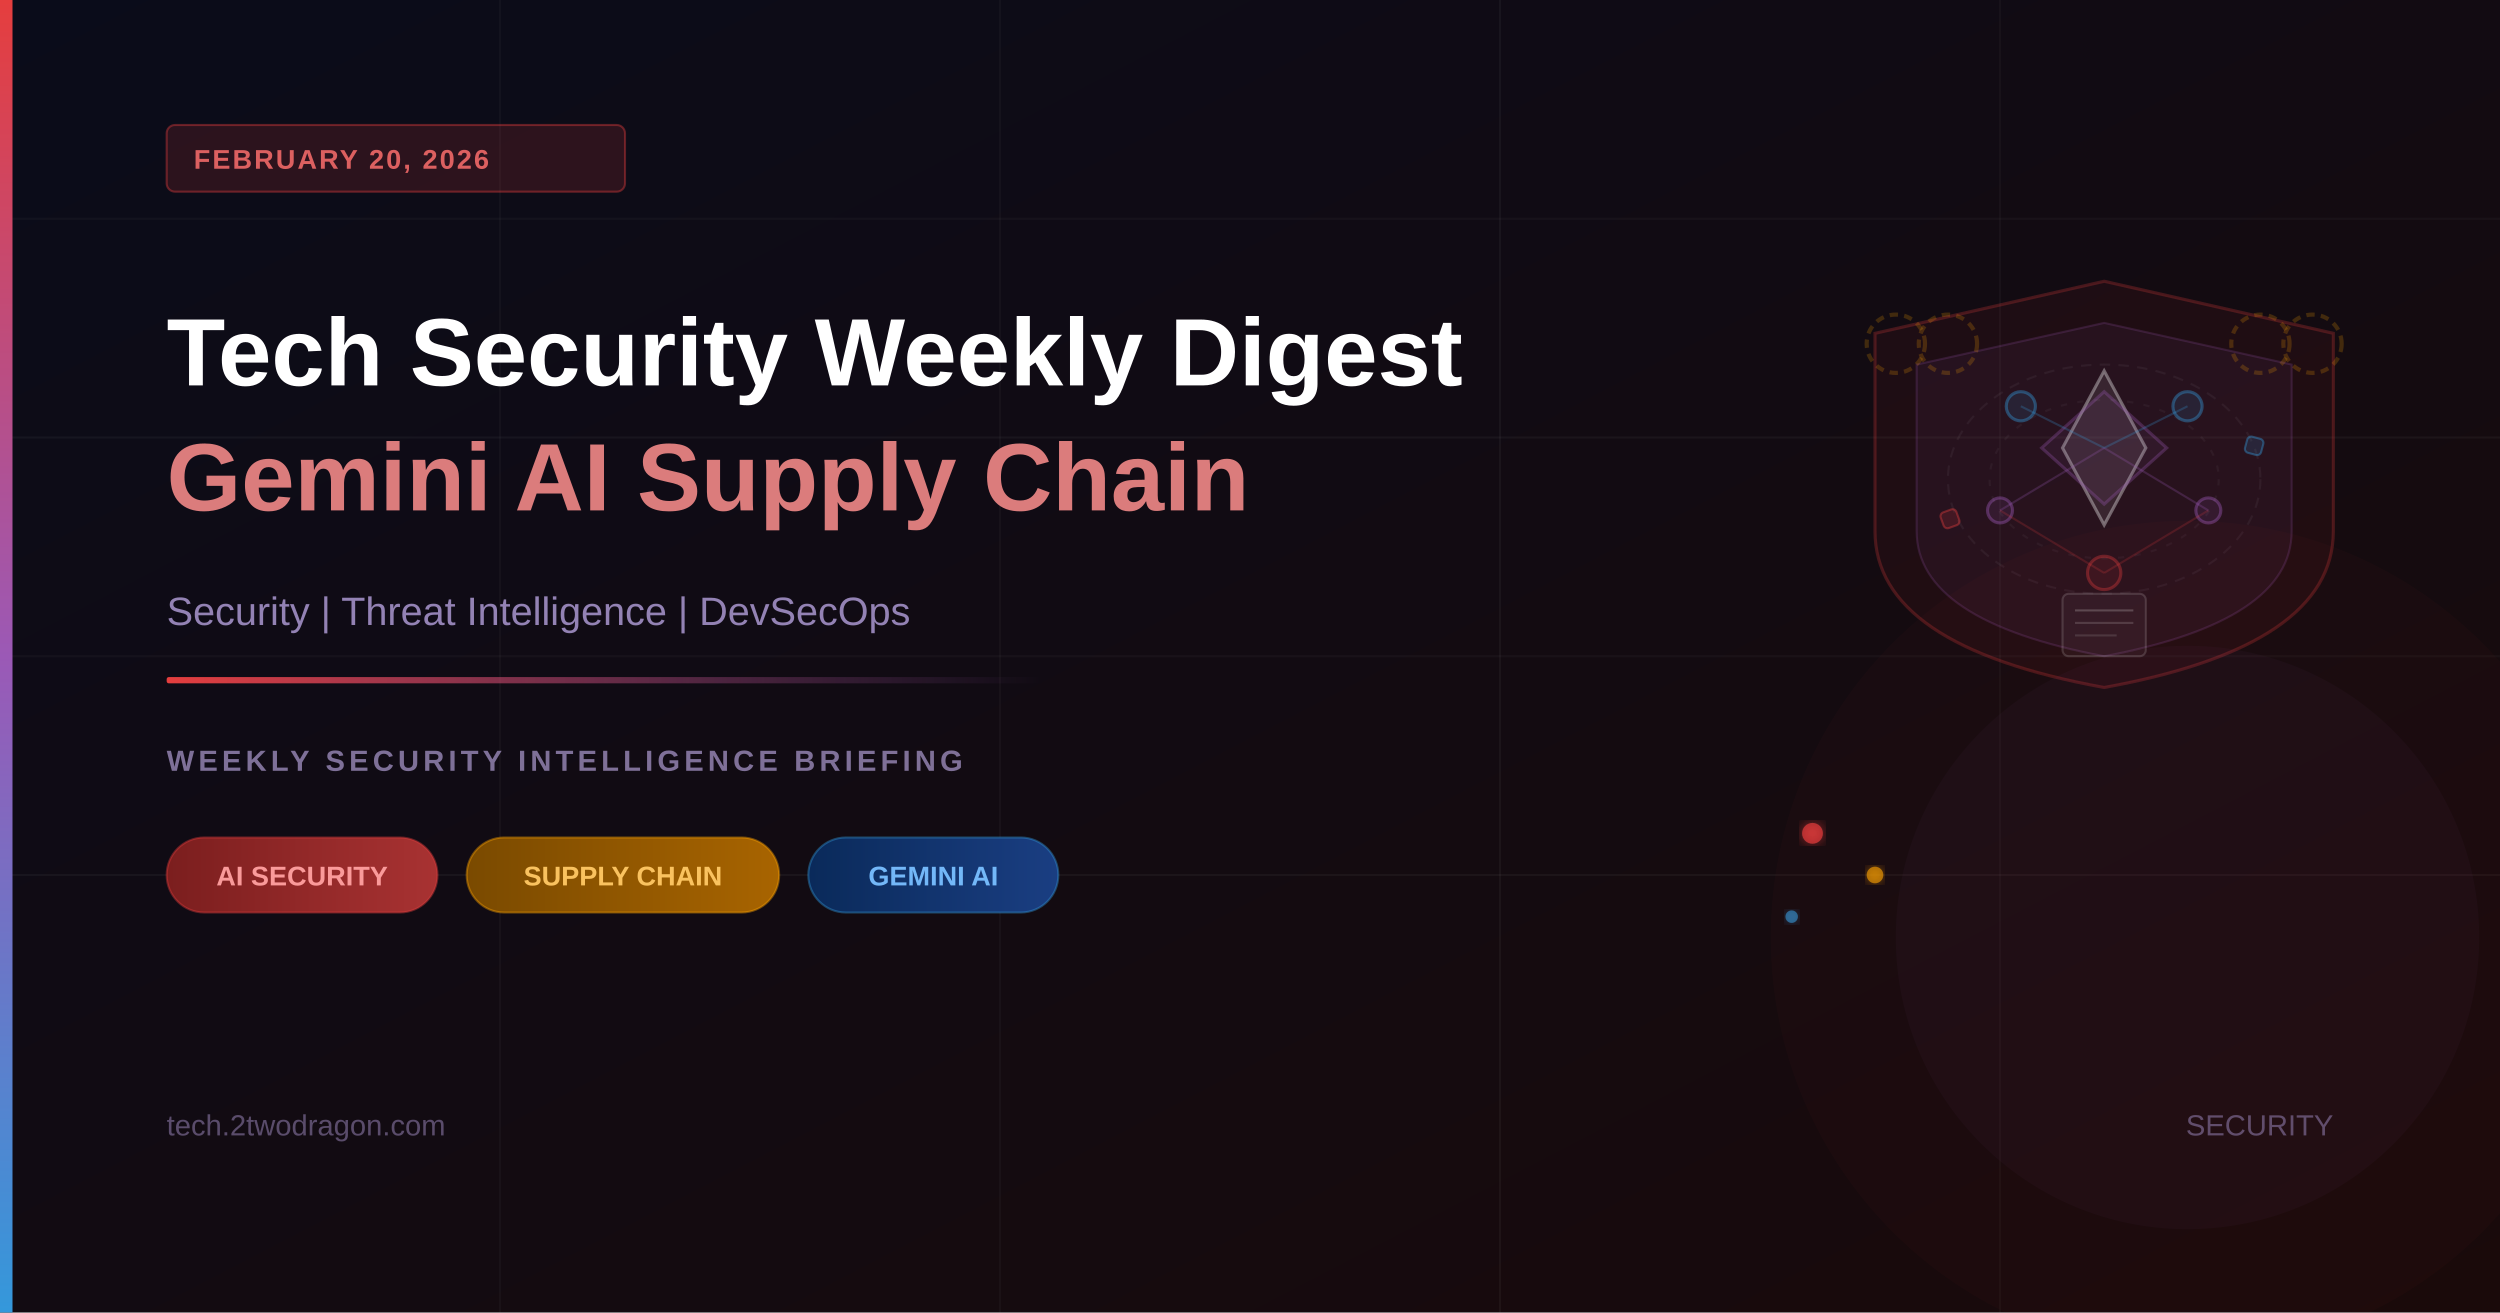
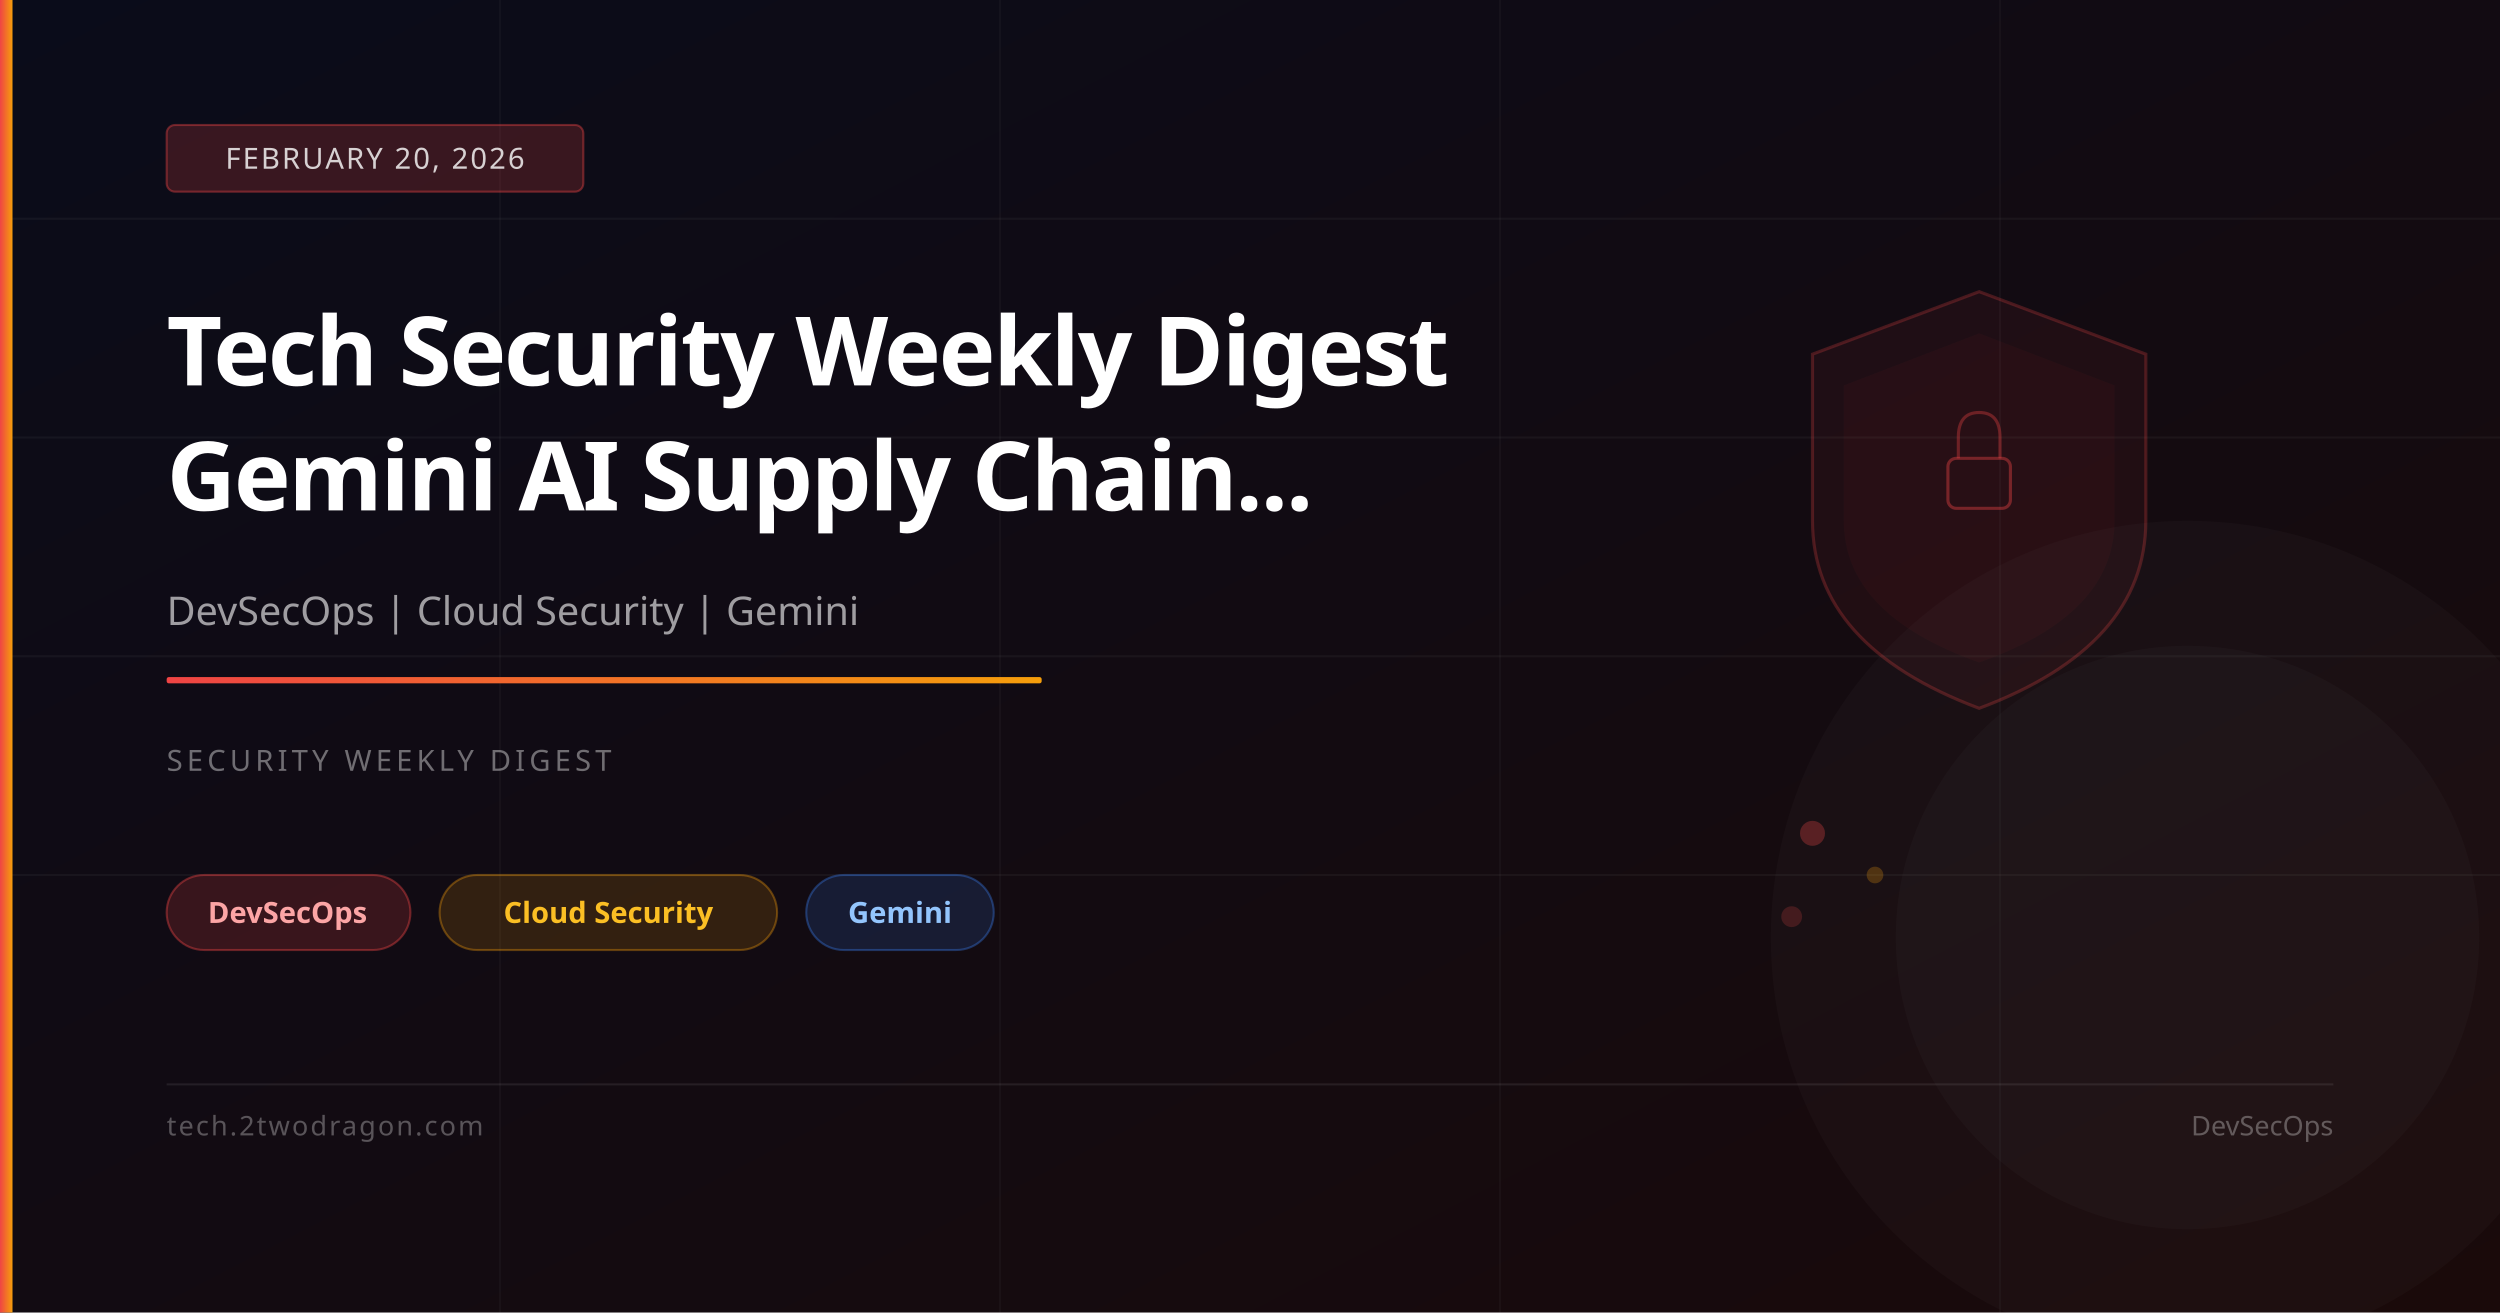
<svg xmlns="http://www.w3.org/2000/svg" viewBox="0 0 1200 630" width="1200" height="630">
  <defs>
-     <linearGradient id="bgGrad" x1="0%" y1="0%" x2="100%" y2="100%">
-       <stop offset="0%" style="stop-color:#0a0c1a" />
-       <stop offset="100%" style="stop-color:#1a0a0a" />
+     <linearGradient id="bg" x1="0%" y1="0%" x2="100%" y2="100%">
+       <stop offset="0%" stop-color="#0a0c1a" />
+       <stop offset="100%" stop-color="#1a0a0a" />
    </linearGradient>
-     <linearGradient id="accentBar" x1="0%" y1="0%" x2="0%" y2="100%">
-       <stop offset="0%" style="stop-color:#e53e3e" />
-       <stop offset="50%" style="stop-color:#9b59b6" />
-       <stop offset="100%" style="stop-color:#3498db" />
+     <linearGradient id="accent" x1="0%" y1="0%" x2="100%" y2="0%">
+       <stop offset="0%" stop-color="#ef4444" />
+       <stop offset="100%" stop-color="#f59e0b" />
    </linearGradient>
-     <linearGradient id="accentLine" x1="0%" y1="0%" x2="100%" y2="0%">
-       <stop offset="0%" style="stop-color:#e53e3e;stop-opacity:1" />
-       <stop offset="100%" style="stop-color:#9b59b6;stop-opacity:0" />
-     </linearGradient>
-     <linearGradient id="tagRed" x1="0%" y1="0%" x2="100%" y2="0%">
-       <stop offset="0%" style="stop-color:#7b1e1e" />
-       <stop offset="100%" style="stop-color:#a83232" />
-     </linearGradient>
-     <linearGradient id="tagAmber" x1="0%" y1="0%" x2="100%" y2="0%">
-       <stop offset="0%" style="stop-color:#7a4a00" />
-       <stop offset="100%" style="stop-color:#a86400" />
-     </linearGradient>
-     <linearGradient id="tagBlue" x1="0%" y1="0%" x2="100%" y2="0%">
-       <stop offset="0%" style="stop-color:#0a2a5a" />
-       <stop offset="100%" style="stop-color:#1a3e82" />
-     </linearGradient>
-     <filter id="glow">
-       <feGaussianBlur stdDeviation="3" result="coloredBlur" />
-       <feMerge>
-         <feMergeNode in="coloredBlur" />
-         <feMergeNode in="SourceGraphic" />
-       </feMerge>
-     </filter>
  </defs>
-   <rect width="1200" height="630" fill="url(#bgGrad)" />
-   <line x1="0" y1="105" x2="1200" y2="105" stroke="rgba(255,255,255,0.03)" stroke-width="1" />
+   <rect width="1200" height="630" fill="url(#bg)" />
+   <line x1="0" y1="105" x2="1200" y2="105" stroke="rgba(255,255,255,0.04)" stroke-width="1" />
  <line x1="0" y1="210" x2="1200" y2="210" stroke="rgba(255,255,255,0.04)" stroke-width="1" />
-   <line x1="0" y1="315" x2="1200" y2="315" stroke="rgba(255,255,255,0.03)" stroke-width="1" />
+   <line x1="0" y1="315" x2="1200" y2="315" stroke="rgba(255,255,255,0.04)" stroke-width="1" />
  <line x1="0" y1="420" x2="1200" y2="420" stroke="rgba(255,255,255,0.04)" stroke-width="1" />
  <line x1="240" y1="0" x2="240" y2="630" stroke="rgba(255,255,255,0.03)" stroke-width="1" />
  <line x1="480" y1="0" x2="480" y2="630" stroke="rgba(255,255,255,0.03)" stroke-width="1" />
-   <line x1="720" y1="0" x2="720" y2="630" stroke="rgba(255,255,255,0.04)" stroke-width="1" />
+   <line x1="720" y1="0" x2="720" y2="630" stroke="rgba(255,255,255,0.03)" stroke-width="1" />
  <line x1="960" y1="0" x2="960" y2="630" stroke="rgba(255,255,255,0.03)" stroke-width="1" />
-   <path d="M1010,135 L1120,160 L1120,255 Q1120,310 1010,330 Q900,310 900,255 L900,160 Z" fill="rgba(229,62,62,0.06)" stroke="rgba(229,62,62,0.25)" stroke-width="1.5" />
-   <path d="M1010,155 L1100,175 L1100,255 Q1100,298 1010,315 Q920,298 920,255 L920,175 Z" fill="rgba(155,89,182,0.07)" stroke="rgba(155,89,182,0.2)" stroke-width="1" />
-   <polygon points="1010,178 1030,215 1010,252 990,215" fill="rgba(255,255,255,0.08)" stroke="rgba(255,255,255,0.35)" stroke-width="1.5" />
-   <polygon points="1010,188 1040,215 1010,242 980,215" fill="rgba(155,89,182,0.08)" stroke="rgba(155,89,182,0.3)" stroke-width="1.5" />
-   <circle cx="970" cy="195" r="7" fill="rgba(52,152,219,0.12)" stroke="rgba(52,152,219,0.4)" stroke-width="1.5" />
-   <circle cx="1050" cy="195" r="7" fill="rgba(52,152,219,0.12)" stroke="rgba(52,152,219,0.4)" stroke-width="1.5" />
-   <circle cx="960" cy="245" r="6" fill="rgba(155,89,182,0.12)" stroke="rgba(155,89,182,0.4)" stroke-width="1.5" />
-   <circle cx="1060" cy="245" r="6" fill="rgba(155,89,182,0.12)" stroke="rgba(155,89,182,0.4)" stroke-width="1.5" />
-   <circle cx="1010" cy="275" r="8" fill="rgba(229,62,62,0.1)" stroke="rgba(229,62,62,0.35)" stroke-width="1.5" />
-   <line x1="970" y1="195" x2="1010" y2="215" stroke="rgba(52,152,219,0.25)" stroke-width="1" />
-   <line x1="1050" y1="195" x2="1010" y2="215" stroke="rgba(52,152,219,0.25)" stroke-width="1" />
-   <line x1="960" y1="245" x2="1010" y2="215" stroke="rgba(155,89,182,0.25)" stroke-width="1" />
-   <line x1="1060" y1="245" x2="1010" y2="215" stroke="rgba(155,89,182,0.25)" stroke-width="1" />
-   <line x1="960" y1="245" x2="1010" y2="275" stroke="rgba(229,62,62,0.2)" stroke-width="1" />
-   <line x1="1060" y1="245" x2="1010" y2="275" stroke="rgba(229,62,62,0.2)" stroke-width="1" />
-   <circle cx="935" cy="165" r="14" fill="none" stroke="rgba(255,165,0,0.2)" stroke-width="2" stroke-dasharray="4,3" />
-   <circle cx="910" cy="165" r="14" fill="none" stroke="rgba(255,165,0,0.2)" stroke-width="2" stroke-dasharray="4,3" />
-   <circle cx="1085" cy="165" r="14" fill="none" stroke="rgba(255,165,0,0.2)" stroke-width="2" stroke-dasharray="4,3" />
-   <circle cx="1110" cy="165" r="14" fill="none" stroke="rgba(255,165,0,0.2)" stroke-width="2" stroke-dasharray="4,3" />
-   <ellipse cx="1010" cy="230" rx="75" ry="55" fill="none" stroke="rgba(255,255,255,0.05)" stroke-width="1" stroke-dasharray="5,4" />
-   <ellipse cx="1010" cy="230" rx="55" ry="38" fill="none" stroke="rgba(255,255,255,0.04)" stroke-width="1" stroke-dasharray="3,5" />
-   <rect x="1078" y="210" width="8" height="8" rx="2" fill="rgba(52,152,219,0.15)" stroke="rgba(52,152,219,0.4)" stroke-width="1" transform="rotate(15,1082,214)" />
-   <rect x="932" y="245" width="8" height="8" rx="2" fill="rgba(229,62,62,0.15)" stroke="rgba(229,62,62,0.4)" stroke-width="1" transform="rotate(-20,936,249)" />
-   <rect x="990" y="285" width="40" height="30" rx="3" fill="rgba(255,255,255,0.04)" stroke="rgba(255,255,255,0.15)" stroke-width="1" />
-   <line x1="996" y1="293" x2="1024" y2="293" stroke="rgba(255,255,255,0.2)" stroke-width="1" />
-   <line x1="996" y1="299" x2="1024" y2="299" stroke="rgba(255,255,255,0.15)" stroke-width="1" />
-   <line x1="996" y1="305" x2="1016" y2="305" stroke="rgba(255,255,255,0.12)" stroke-width="1" />
-   <circle cx="870" cy="400" r="5" fill="rgba(229,62,62,0.7)" filter="url(#glow)" />
-   <circle cx="900" cy="420" r="4" fill="rgba(255,165,0,0.6)" filter="url(#glow)" />
-   <circle cx="860" cy="440" r="3" fill="rgba(52,152,219,0.6)" filter="url(#glow)" />
-   <circle cx="1050" cy="450" r="200" fill="rgba(229,62,62,0.03)" stroke="none" />
-   <circle cx="1050" cy="450" r="140" fill="rgba(155,89,182,0.04)" stroke="none" />
-   <rect x="0" y="0" width="6" height="630" fill="url(#accentBar)" />
-   <rect x="80" y="60" width="220" height="32" rx="4" fill="rgba(229,62,62,0.15)" stroke="rgba(229,62,62,0.4)" stroke-width="1" />
-   <text x="93" y="81" font-family="'Segoe UI',Arial,sans-serif" font-size="13" font-weight="600" fill="rgba(229,100,100,0.95)" letter-spacing="1">FEBRUARY 20, 2026</text>
-   <text x="80" y="185" font-family="'Segoe UI',Arial,sans-serif" font-size="46" font-weight="700" fill="white">Tech Security Weekly Digest</text>
-   <text x="80" y="245" font-family="'Segoe UI',Arial,sans-serif" font-size="46" font-weight="700" fill="rgba(229,130,130,0.95)">Gemini AI Supply Chain</text>
-   <text x="80" y="300" font-family="'Segoe UI',Arial,sans-serif" font-size="19" fill="rgba(180,160,220,0.8)">Security | Threat Intelligence | DevSecOps</text>
-   <rect x="80" y="325" width="420" height="3" rx="1" fill="url(#accentLine)" />
-   <text x="80" y="370" font-family="'Segoe UI',Arial,sans-serif" font-size="14" font-weight="600" fill="rgba(200,180,240,0.6)" letter-spacing="2">WEEKLY SECURITY INTELLIGENCE BRIEFING</text>
-   <rect x="80" y="402" width="130" height="36" rx="18" fill="url(#tagRed)" stroke="rgba(229,62,62,0.4)" stroke-width="1" />
-   <text x="145" y="425" font-family="'Segoe UI',Arial,sans-serif" font-size="13" font-weight="600" fill="rgba(255,160,160,0.95)" text-anchor="middle">AI SECURITY</text>
-   <rect x="224" y="402" width="150" height="36" rx="18" fill="url(#tagAmber)" stroke="rgba(255,165,0,0.4)" stroke-width="1" />
-   <text x="299" y="425" font-family="'Segoe UI',Arial,sans-serif" font-size="13" font-weight="600" fill="rgba(255,200,100,0.95)" text-anchor="middle">SUPPLY CHAIN</text>
-   <rect x="388" y="402" width="120" height="36" rx="18" fill="url(#tagBlue)" stroke="rgba(52,152,219,0.4)" stroke-width="1" />
-   <text x="448" y="425" font-family="'Segoe UI',Arial,sans-serif" font-size="13" font-weight="600" fill="rgba(120,190,255,0.95)" text-anchor="middle">GEMINI AI</text>
-   <text x="80" y="545" font-family="'Segoe UI',Arial,sans-serif" font-size="14" fill="rgba(150,130,180,0.55)">tech.2twodragon.com</text>
-   <text x="1120" y="545" font-family="'Segoe UI',Arial,sans-serif" font-size="14" fill="rgba(150,130,180,0.55)" text-anchor="end">SECURITY</text>
+   <path d="M950,140 L1030,170 L1030,250 Q1030,310 950,340 Q870,310 870,250 L870,170 Z" fill="rgba(239,68,68,0.06)" stroke="rgba(239,68,68,0.25)" stroke-width="1.5" />
+   <path d="M950,160 L1015,185 L1015,250 Q1015,295 950,318 Q885,295 885,250 L885,185 Z" fill="rgba(239,68,68,0.04)" />
+   <rect x="935" y="220" width="30" height="24" rx="4" fill="none" stroke="rgba(239,68,68,0.4)" stroke-width="1.5" />
+   <path d="M940,220 L940,210 Q940,198 950,198 Q960,198 960,210 L960,220" fill="none" stroke="rgba(239,68,68,0.35)" stroke-width="1.5" />
+   <circle cx="870" cy="400" r="6" fill="rgba(239,68,68,0.3)" />
+   <circle cx="900" cy="420" r="4" fill="rgba(245,158,11,0.25)" />
+   <circle cx="860" cy="440" r="5" fill="rgba(239,68,68,0.2)" />
+   <circle cx="1050" cy="450" r="200" fill="rgba(255,255,255,0.02)" />
+   <circle cx="1050" cy="450" r="140" fill="rgba(255,255,255,0.02)" />
+   <rect x="0" y="0" width="6" height="630" fill="url(#accent)" />
+   <rect x="80" y="60" width="200" height="32" rx="4" fill="rgba(239,68,68,0.2)" stroke="rgba(239,68,68,0.4)" stroke-width="1" />
+   <text x="180" y="81" font-family="system-ui,sans-serif" font-size="14" fill="rgba(255,255,255,0.8)" text-anchor="middle" letter-spacing="1">FEBRUARY 20, 2026</text>
+   <text x="80" y="185" font-family="system-ui,sans-serif" font-size="46" font-weight="700" fill="white" letter-spacing="-1">Tech Security Weekly Digest</text>
+   <text x="80" y="245" font-family="system-ui,sans-serif" font-size="46" font-weight="700" fill="white" letter-spacing="-1">Gemini AI Supply Chain...</text>
+   <text x="80" y="300" font-family="system-ui,sans-serif" font-size="19" fill="rgba(255,255,255,0.6)">DevSecOps | Cloud Security | Gemini</text>
+   <rect x="80" y="325" width="420" height="3" rx="1" fill="url(#accent)" />
+   <text x="80" y="370" font-family="system-ui,sans-serif" font-size="14" fill="rgba(255,255,255,0.4)" letter-spacing="2">SECURITY WEEKLY DIGEST</text>
+   <rect x="80" y="420" width="117" height="36" rx="18" fill="rgba(239,68,68,0.18)" stroke="rgba(239,68,68,0.4)" stroke-width="1" />
+   <text x="138" y="443" font-family="system-ui,sans-serif" font-size="14" fill="#fca5a5" text-anchor="middle" font-weight="600">DevSecOps</text>
+   <rect x="211" y="420" width="162" height="36" rx="18" fill="rgba(245,158,11,0.15)" stroke="rgba(245,158,11,0.35)" stroke-width="1" />
+   <text x="292" y="443" font-family="system-ui,sans-serif" font-size="14" fill="#fbbf24" text-anchor="middle" font-weight="600">Cloud Security</text>
+   <rect x="387" y="420" width="90" height="36" rx="18" fill="rgba(59,130,246,0.15)" stroke="rgba(59,130,246,0.35)" stroke-width="1" />
+   <text x="432" y="443" font-family="system-ui,sans-serif" font-size="14" fill="#93c5fd" text-anchor="middle" font-weight="600">Gemini</text>
+   <rect x="80" y="520" width="1040" height="1" fill="rgba(255,255,255,0.08)" />
+   <text x="80" y="545" font-family="system-ui,sans-serif" font-size="13" fill="rgba(255,255,255,0.3)" letter-spacing="1">tech.2twodragon.com</text>
+   <text x="1120" y="545" font-family="system-ui,sans-serif" font-size="13" fill="rgba(255,255,255,0.3)" text-anchor="end">DevSecOps</text>
</svg>
